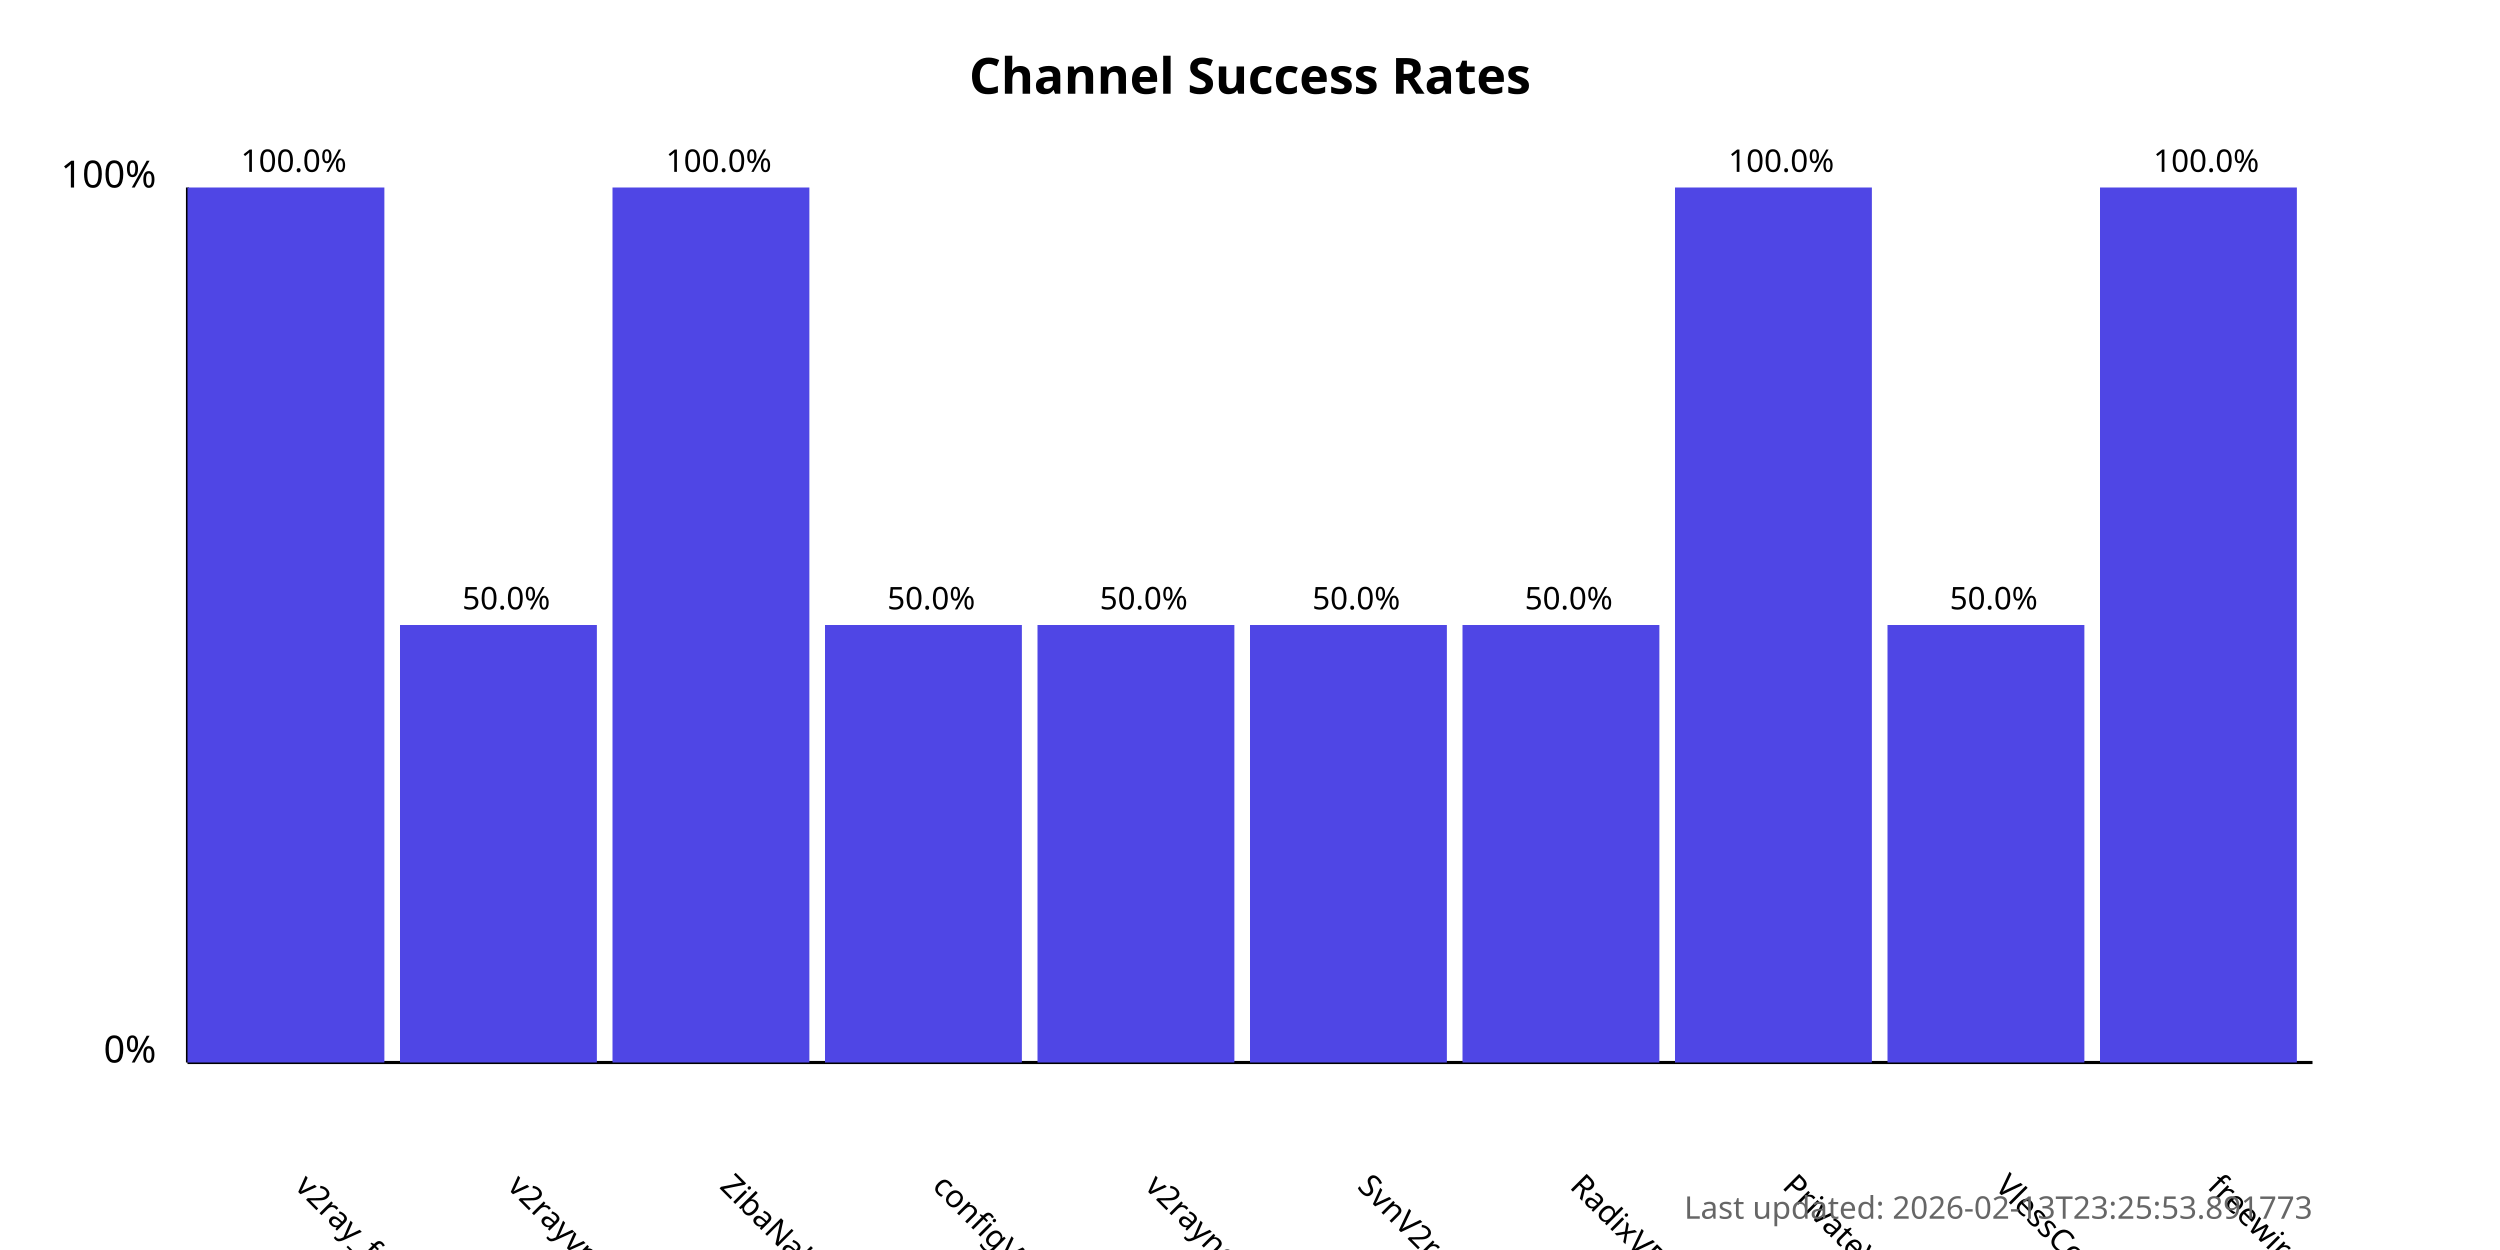
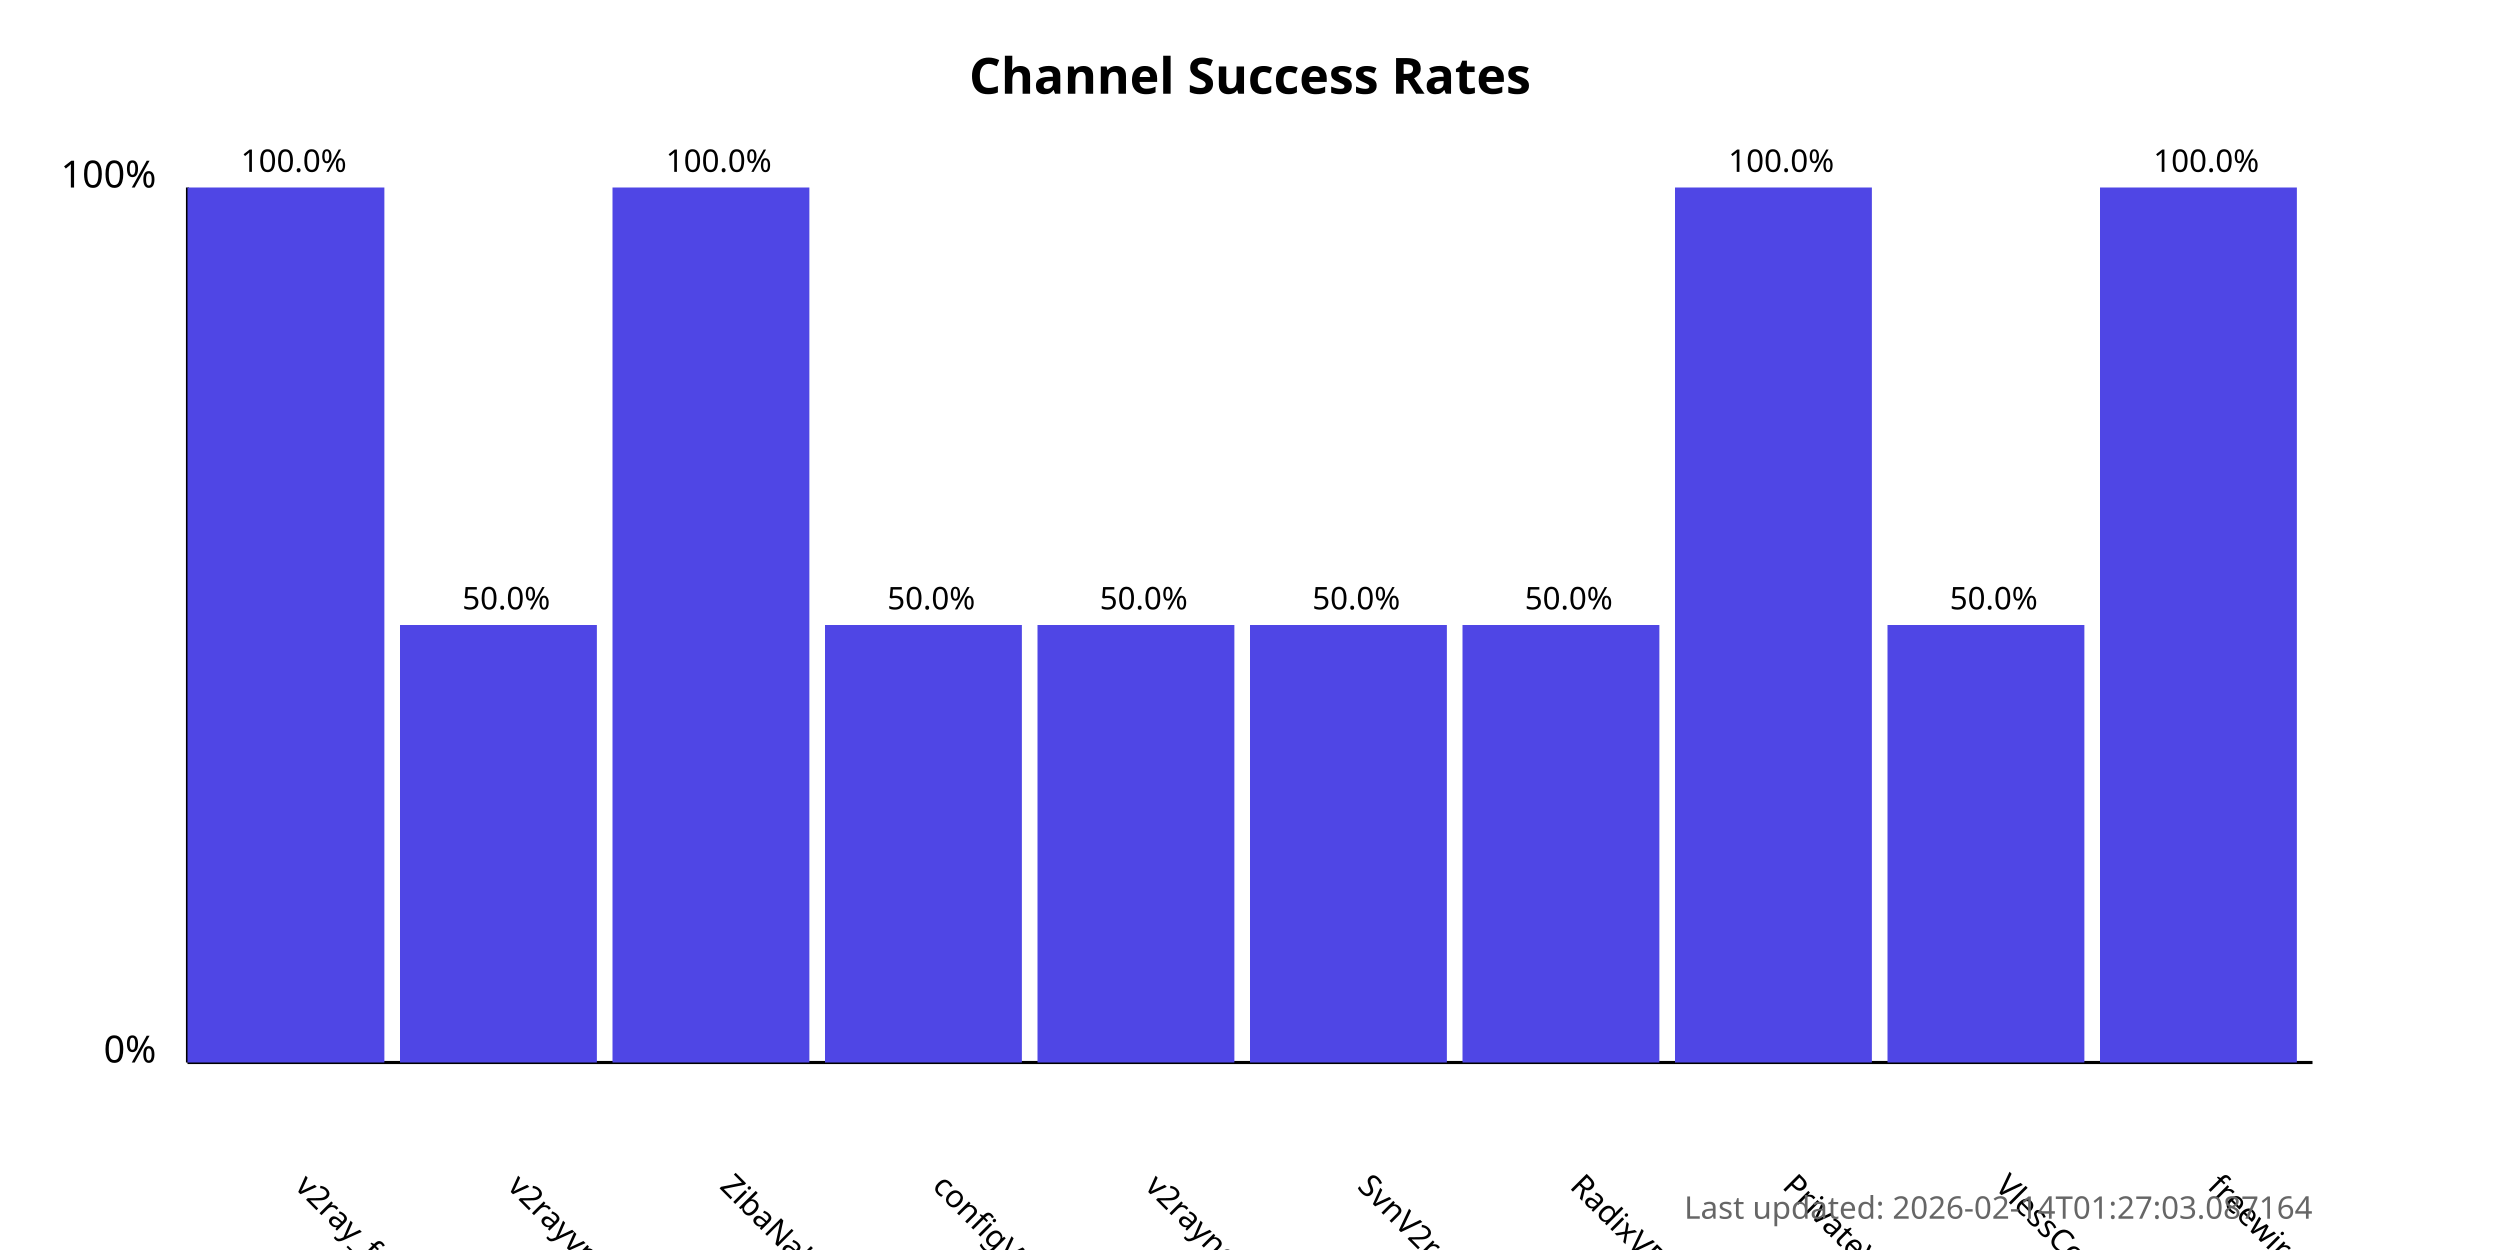
<svg xmlns="http://www.w3.org/2000/svg" width="800" height="400">
  <style>
            .chart-title { font: bold 16px sans-serif; }
            .axis-label { font: 12px sans-serif; }
            .tick-label { font: 10px sans-serif; }
            .bar { fill: #4f46e5; }
            .bar:hover { fill: #6366f1; }
            .timestamp { font: 10px sans-serif; fill: #666; }
        </style>
  <text x="400.0" y="30" text-anchor="middle" class="chart-title">
            Channel Success Rates
        </text>
  <line x1="60" y1="340" x2="60" y2="60" stroke="black" stroke-width="1" />
  <line x1="60" y1="340" x2="740" y2="340" stroke="black" stroke-width="1" />
  <text x="50" y="340" text-anchor="end" class="axis-label">0%</text>
  <text x="50" y="60" text-anchor="end" class="axis-label">100%</text>
  <g>
    <rect x="60" y="60.0" width="63.0" height="280.0" class="bar" />
    <text x="94.0" y="380" transform="rotate(45, 94.0, 380)" text-anchor="start" class="tick-label">
                v2ray_free_conf
            </text>
    <text x="94.0" y="55.0" text-anchor="middle" class="tick-label">
                100.0%
            </text>
  </g>
  <g>
    <rect x="128.0" y="200.0" width="63.0" height="140.0" class="bar" />
    <text x="162.0" y="380" transform="rotate(45, 162.0, 380)" text-anchor="start" class="tick-label">
                v2rayvpno
            </text>
    <text x="162.0" y="195.0" text-anchor="middle" class="tick-label">
                50.0%
            </text>
  </g>
  <g>
    <rect x="196.0" y="60.0" width="63.0" height="280.0" class="bar" />
    <text x="230.0" y="380" transform="rotate(45, 230.0, 380)" text-anchor="start" class="tick-label">
                ZibaNabz
            </text>
    <text x="230.0" y="55.0" text-anchor="middle" class="tick-label">
                100.0%
            </text>
  </g>
  <g>
    <rect x="264.0" y="200.0" width="63.0" height="140.0" class="bar" />
    <text x="298.0" y="380" transform="rotate(45, 298.0, 380)" text-anchor="start" class="tick-label">
                configV2rayForFree
            </text>
    <text x="298.0" y="195.0" text-anchor="middle" class="tick-label">
                50.0%
            </text>
  </g>
  <g>
    <rect x="332.0" y="200.0" width="63.0" height="140.0" class="bar" />
    <text x="366.0" y="380" transform="rotate(45, 366.0, 380)" text-anchor="start" class="tick-label">
                v2rayngvpn
            </text>
    <text x="366.0" y="195.0" text-anchor="middle" class="tick-label">
                50.0%
            </text>
  </g>
  <g>
    <rect x="400.0" y="200.0" width="63.0" height="140.0" class="bar" />
    <text x="434.0" y="380" transform="rotate(45, 434.0, 380)" text-anchor="start" class="tick-label">
                SvnV2ray
            </text>
    <text x="434.0" y="195.0" text-anchor="middle" class="tick-label">
                50.0%
            </text>
  </g>
  <g>
    <rect x="468.0" y="200.0" width="63.0" height="140.0" class="bar" />
    <text x="502.0" y="380" transform="rotate(45, 502.0, 380)" text-anchor="start" class="tick-label">
                RadixVPN
            </text>
    <text x="502.0" y="195.0" text-anchor="middle" class="tick-label">
                50.0%
            </text>
  </g>
  <g>
    <rect x="536.0" y="60.0" width="63.0" height="280.0" class="bar" />
    <text x="570.0" y="380" transform="rotate(45, 570.0, 380)" text-anchor="start" class="tick-label">
                PrivateVPNs
            </text>
    <text x="570.0" y="55.0" text-anchor="middle" class="tick-label">
                100.0%
            </text>
  </g>
  <g>
    <rect x="604.0" y="200.0" width="63.0" height="140.0" class="bar" />
    <text x="638.0" y="380" transform="rotate(45, 638.0, 380)" text-anchor="start" class="tick-label">
                VlessConfig
            </text>
    <text x="638.0" y="195.0" text-anchor="middle" class="tick-label">
                50.0%
            </text>
  </g>
  <g>
    <rect x="672.0" y="60.0" width="63.0" height="280.0" class="bar" />
    <text x="706.0" y="380" transform="rotate(45, 706.0, 380)" text-anchor="start" class="tick-label">
                freewireguard
            </text>
    <text x="706.0" y="55.0" text-anchor="middle" class="tick-label">
                100.0%
            </text>
  </g>
  <text x="740" y="390" text-anchor="end" class="timestamp">
-             Last updated: 2026-02-13T23:25:53.891773
+             Last updated: 2026-02-14T01:27:03.087164
        </text>
</svg>
